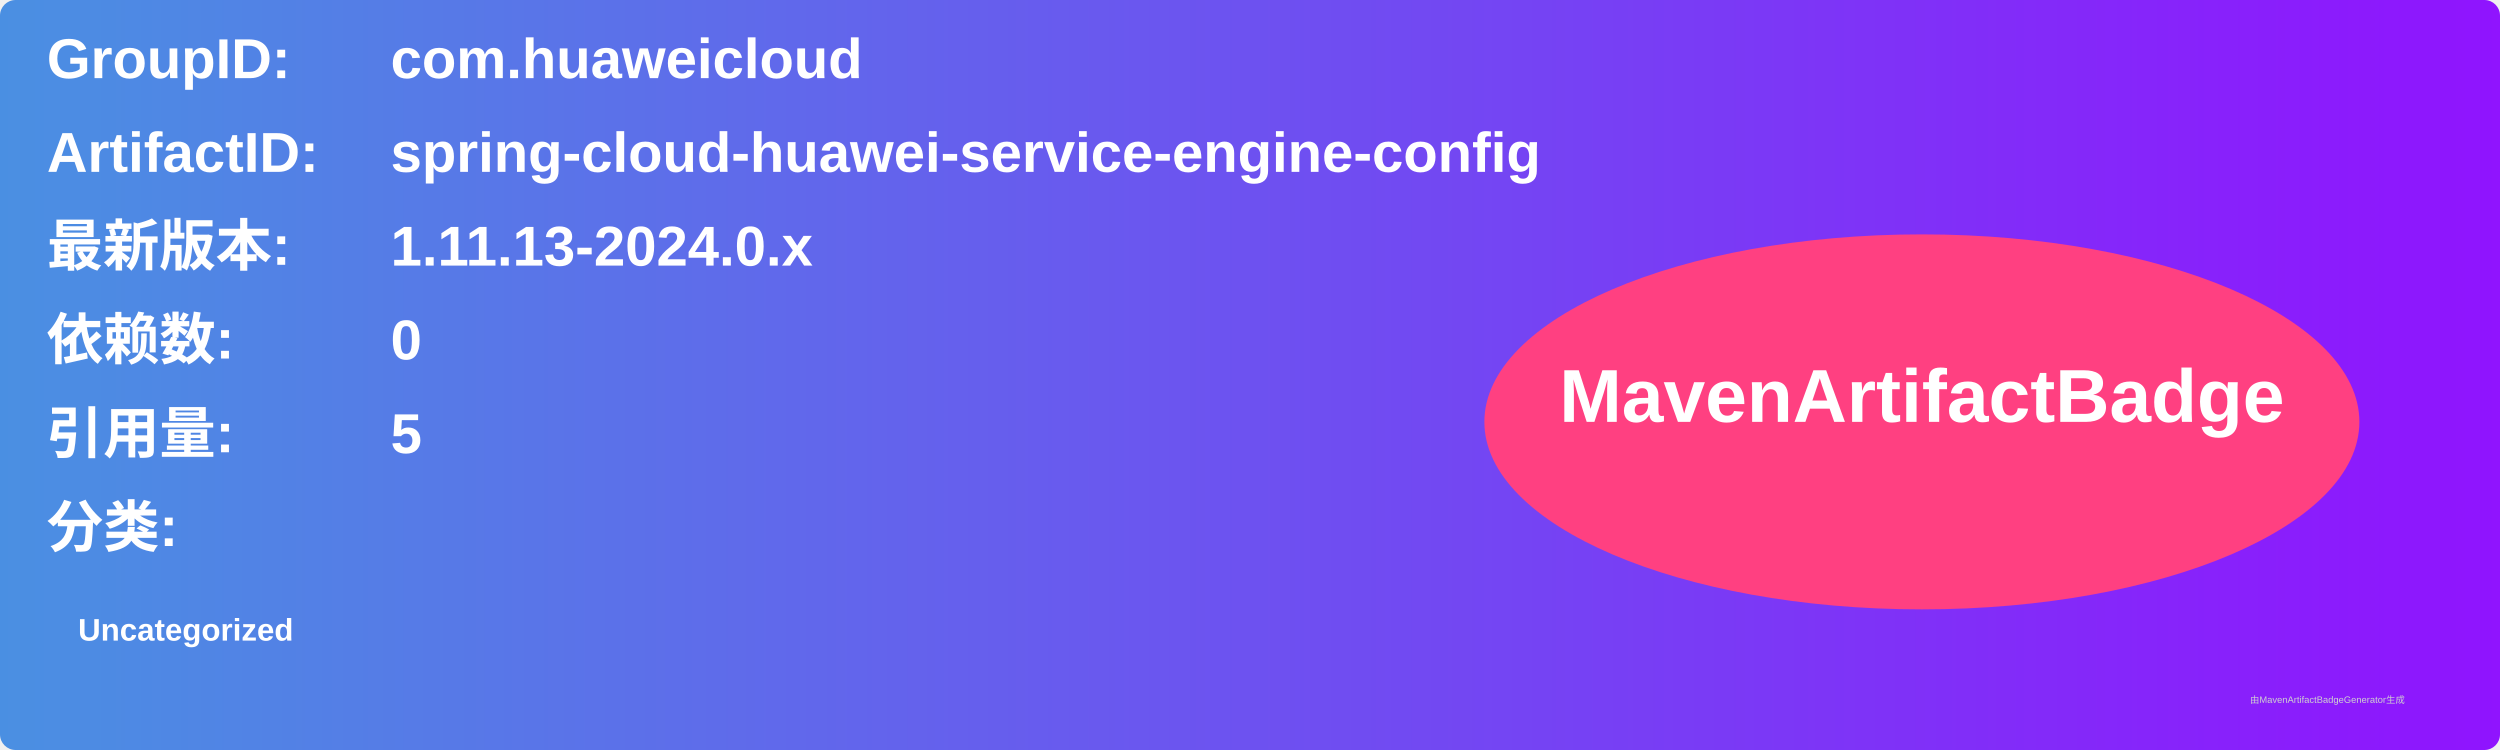
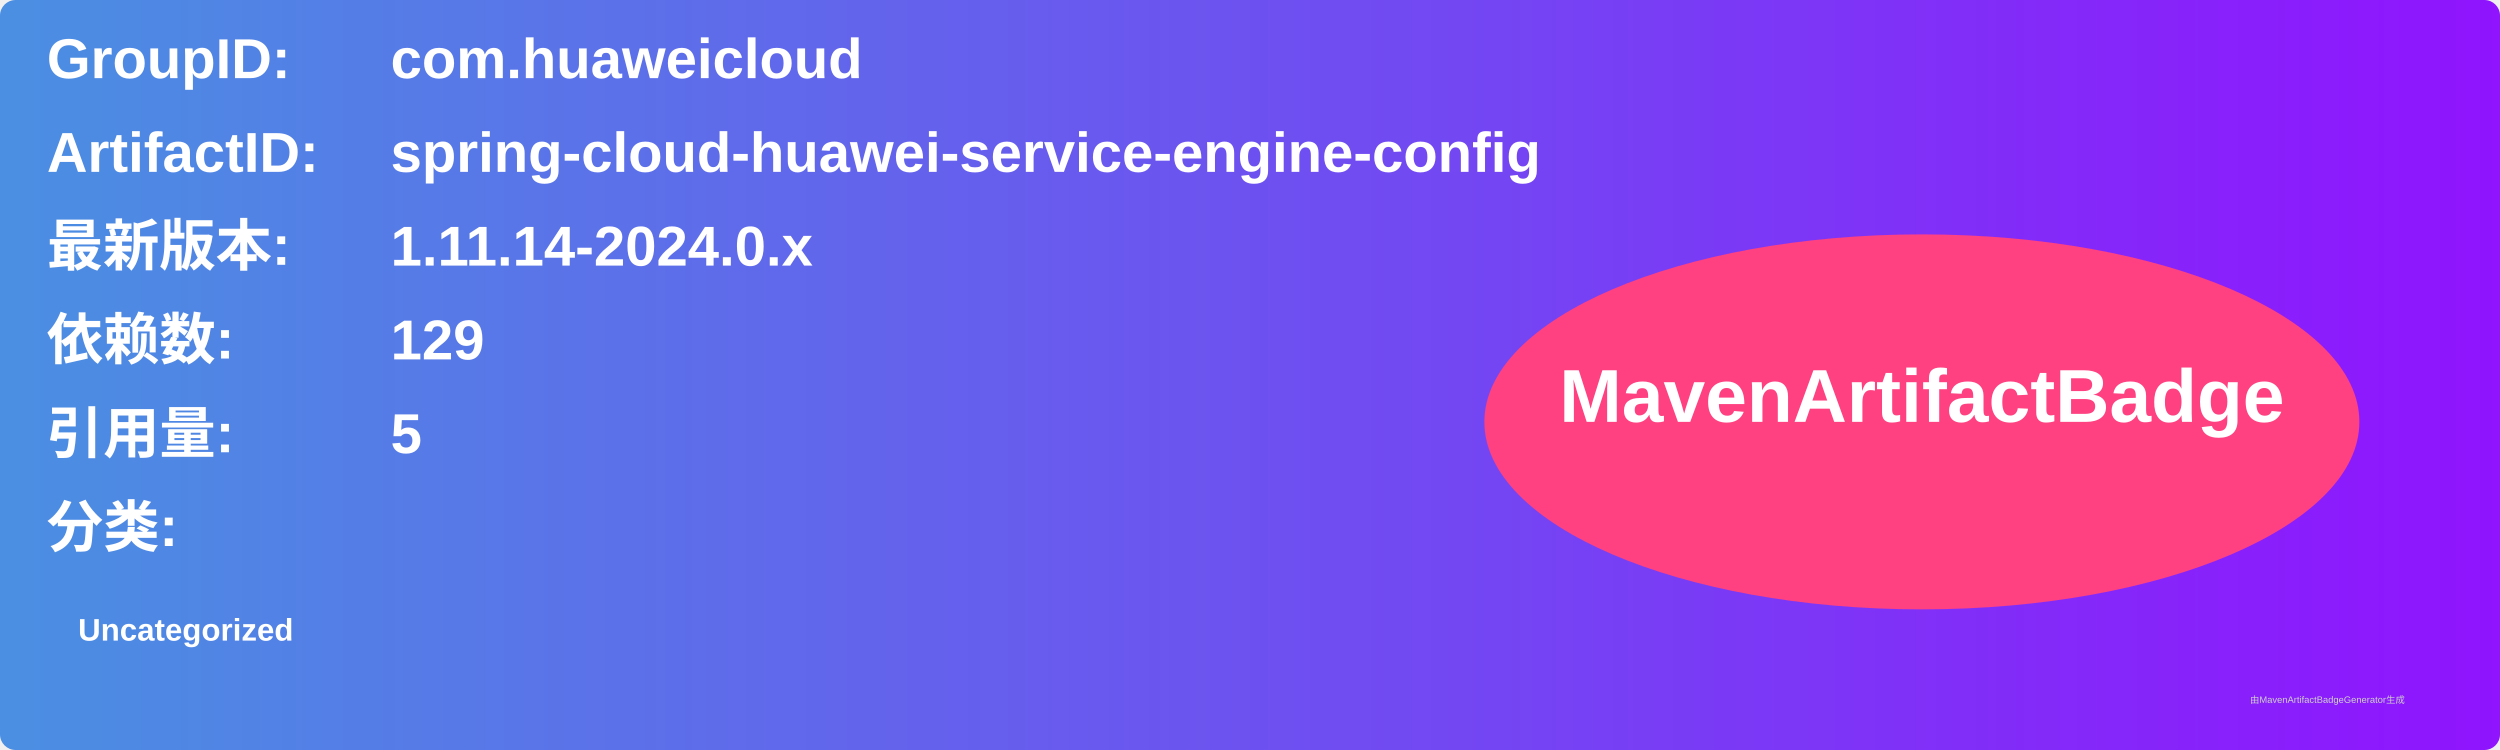
<svg xmlns="http://www.w3.org/2000/svg" width="800" height="240" viewBox="0 0 800 240">
  <linearGradient id="grad" x1="0%" y1="0%" x2="100%" y2="0%">
    <stop offset="0%" stop-color="#4a90e2" />
    <stop offset="100%" stop-color="#9013fe" />
  </linearGradient>
  <rect width="100%" height="100%" rx="5" ry="5" fill="url(#grad)" />
  <g transform="translate(15, 15)">
    <text x="0" y="10" font-family="Arial" font-size="18" fill="white" font-weight="bold" width="260">GroupID:</text>
    <text x="110" y="10" font-family="Arial" font-size="18" fill="white" font-weight="bold" width="460">com.huaweicloud</text>
    <text x="0" y="40" font-family="Arial" font-size="18" fill="white" font-weight="bold" width="260">ArtifactID:</text>
    <text x="110" y="40" font-family="Arial" font-size="18" fill="white" font-weight="bold" width="460">spring-cloud-huawei-service-engine-config</text>
    <text x="0" y="70" font-family="Arial" font-size="18" fill="white" font-weight="bold">最新版本:</text>
    <text x="110" y="70" font-family="Arial" font-size="18" fill="white" font-weight="bold">
-       <tspan font-weight="bold">1.11.13-2024.0.x</tspan>
+       <tspan font-weight="bold">1.11.14-2024.0.x</tspan>
    </text>
    <text x="0" y="100" font-family="Arial" font-size="18" fill="white" font-weight="bold">依赖数: </text>
    <text x="110" y="100" font-family="Arial" font-size="18" fill="white">
-       <tspan font-weight="bold">0</tspan>
+       <tspan font-weight="bold">129</tspan>
    </text>
    <text x="0" y="130" font-family="Arial" font-size="18" fill="white" font-weight="bold">引用量: </text>
    <text x="110" y="130" font-family="Arial" font-size="18" fill="white">
      <tspan font-weight="bold">5</tspan>
    </text>
    <text x="0" y="160" font-family="Arial" font-size="18" fill="white" font-weight="bold">分类:</text>
    <text x="10" y="190" font-family="Arial" font-size="10" fill="white">
      <tspan font-weight="bold">Uncategorized</tspan>
    </text>
    <ellipse cx="600" cy="120" rx="140" ry="60" fill="#ff4081" />
    <text x="600" y="120" text-anchor="middle" font-family="Arial" font-size="24" fill="white" font-weight="bold">MavenArtifactBadge</text>
  </g>
  <text x="720" y="225" font-family="Arial" font-size="3" fill="#d0d0d0">由MavenArtifactBadgeGenerator生成</text>
</svg>
